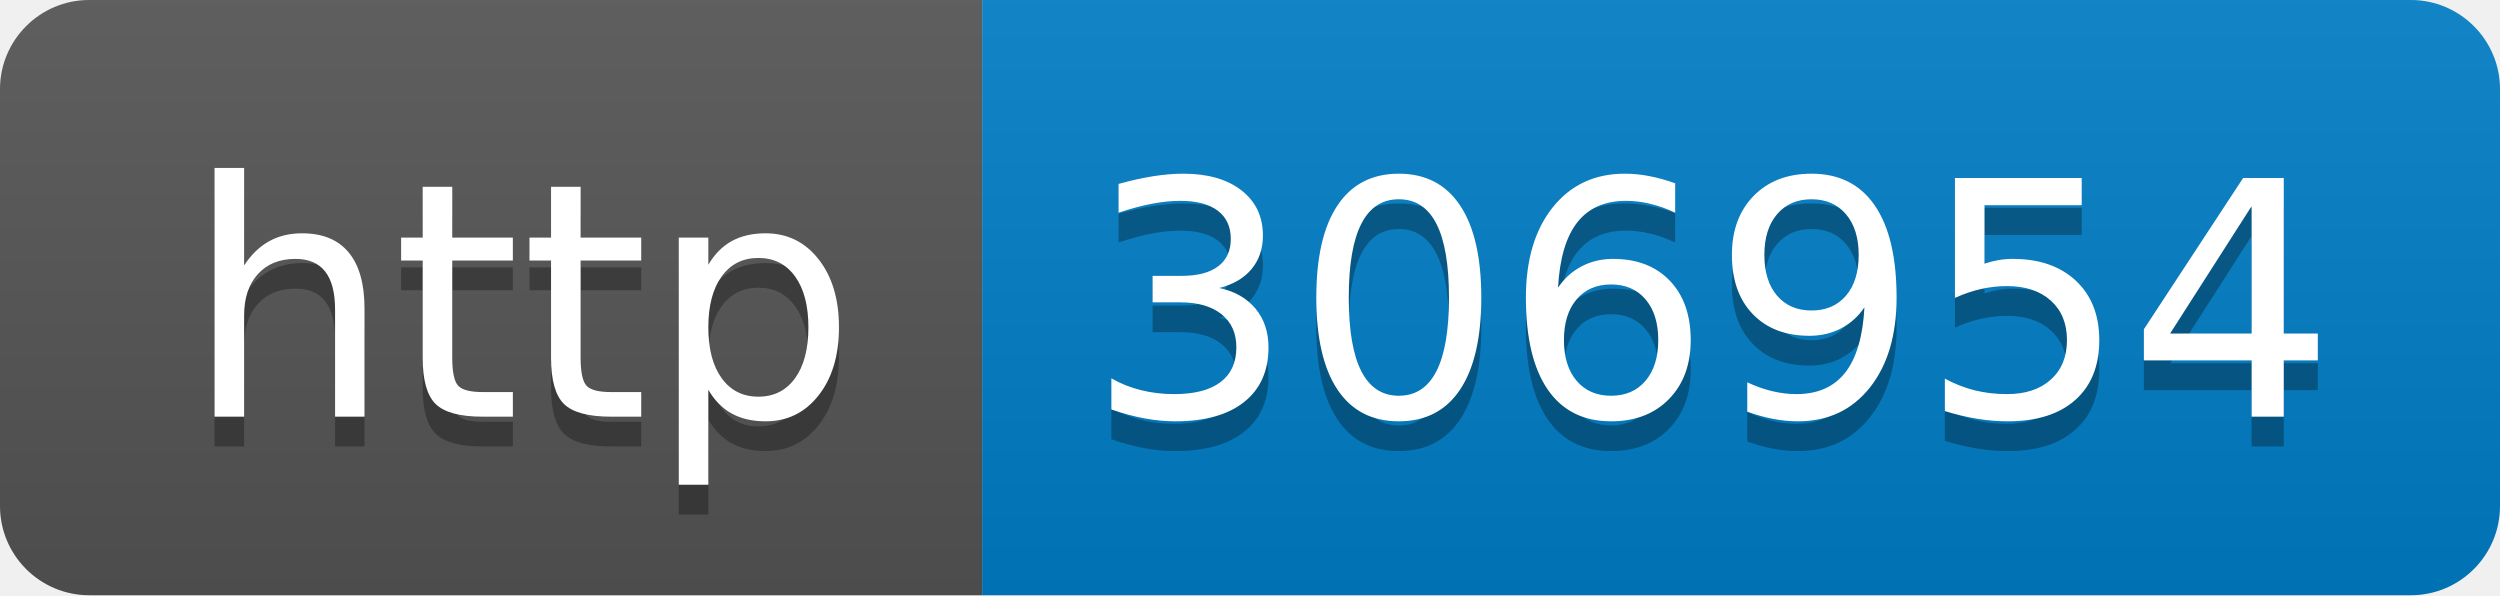
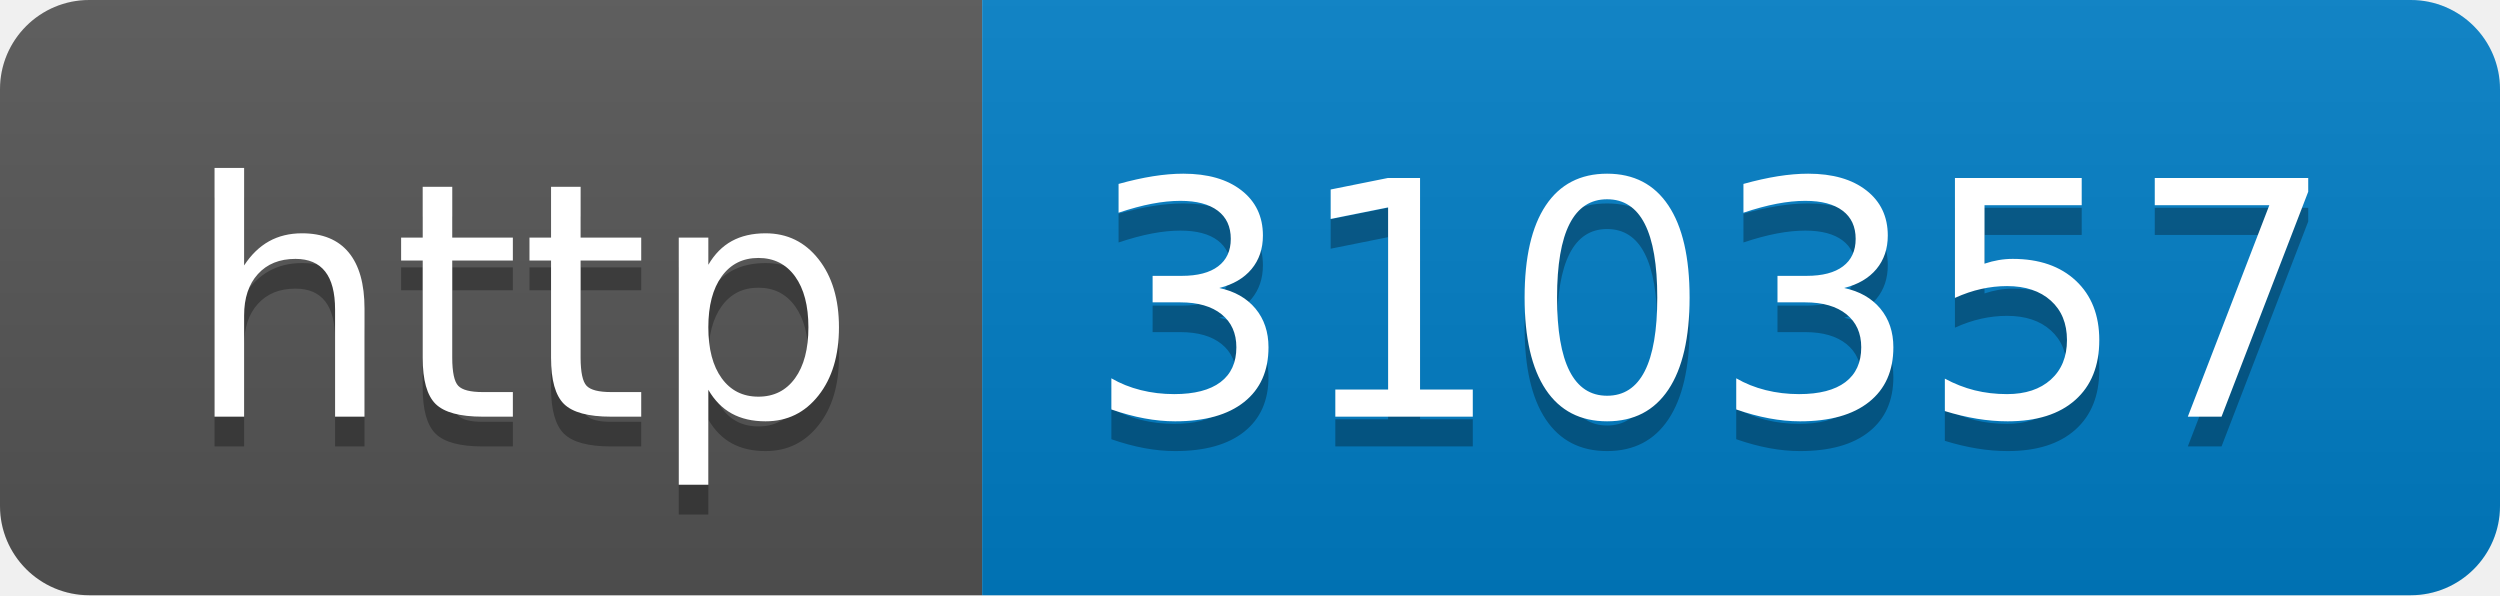
- <svg xmlns="http://www.w3.org/2000/svg" width="84" height="20" role="img" aria-label="http: 306954">
+ <svg xmlns="http://www.w3.org/2000/svg" width="84" height="20" role="img" aria-label="http: 310357">
  <linearGradient id="s" x2="0" y2="100%">
    <stop offset="0" stop-color="#bbb" stop-opacity=".1" />
    <stop offset="1" stop-opacity=".1" />
  </linearGradient>
  <clipPath id="r">
    <rect width="84" height="20" rx="3" fill="#fff" />
  </clipPath>
  <g clip-path="url(#r)">
    <rect width="33" height="20" fill="#555" />
    <rect x="33" width="51" height="20" fill="#007ec6" />
    <rect width="84" height="20" fill="url(#s)" />
  </g>
  <g fill="#fff" text-anchor="middle" font-family="Verdana,Geneva,DejaVu Sans,sans-serif" text-rendering="geometricPrecision" font-size="110">
    <text aria-hidden="true" x="175" y="150" fill="#010101" fill-opacity=".3" transform="scale(.1)" textLength="230">http</text>
    <text x="175" y="140" transform="scale(.1)" fill="#fff" textLength="230">http</text>
-     <text aria-hidden="true" x="575" y="150" fill="#010101" fill-opacity=".3" transform="scale(.1)" textLength="410">306954</text>
-     <text x="575" y="140" transform="scale(.1)" fill="#fff" textLength="410">306954</text>
+     <text aria-hidden="true" x="575" y="150" fill="#010101" fill-opacity=".3" transform="scale(.1)" textLength="410">310357</text>
+     <text x="575" y="140" transform="scale(.1)" fill="#fff" textLength="410">310357</text>
  </g>
</svg>
